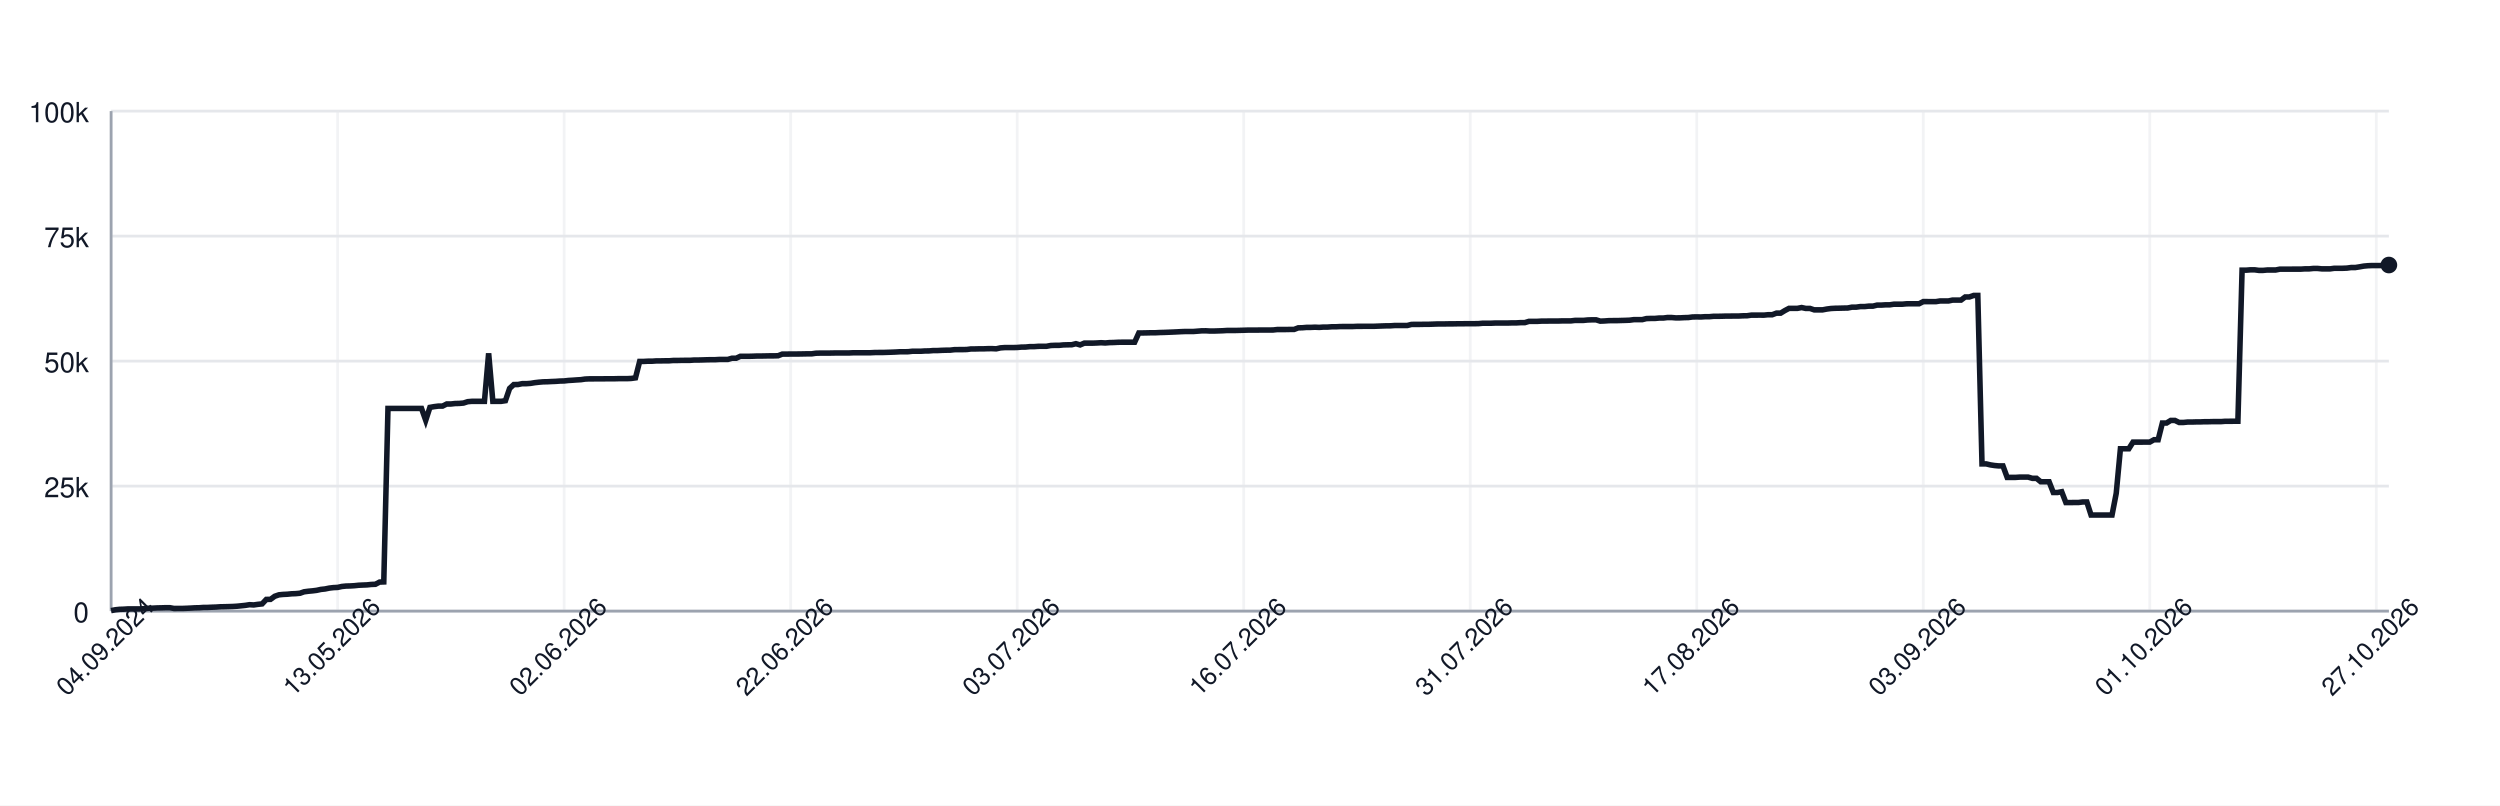
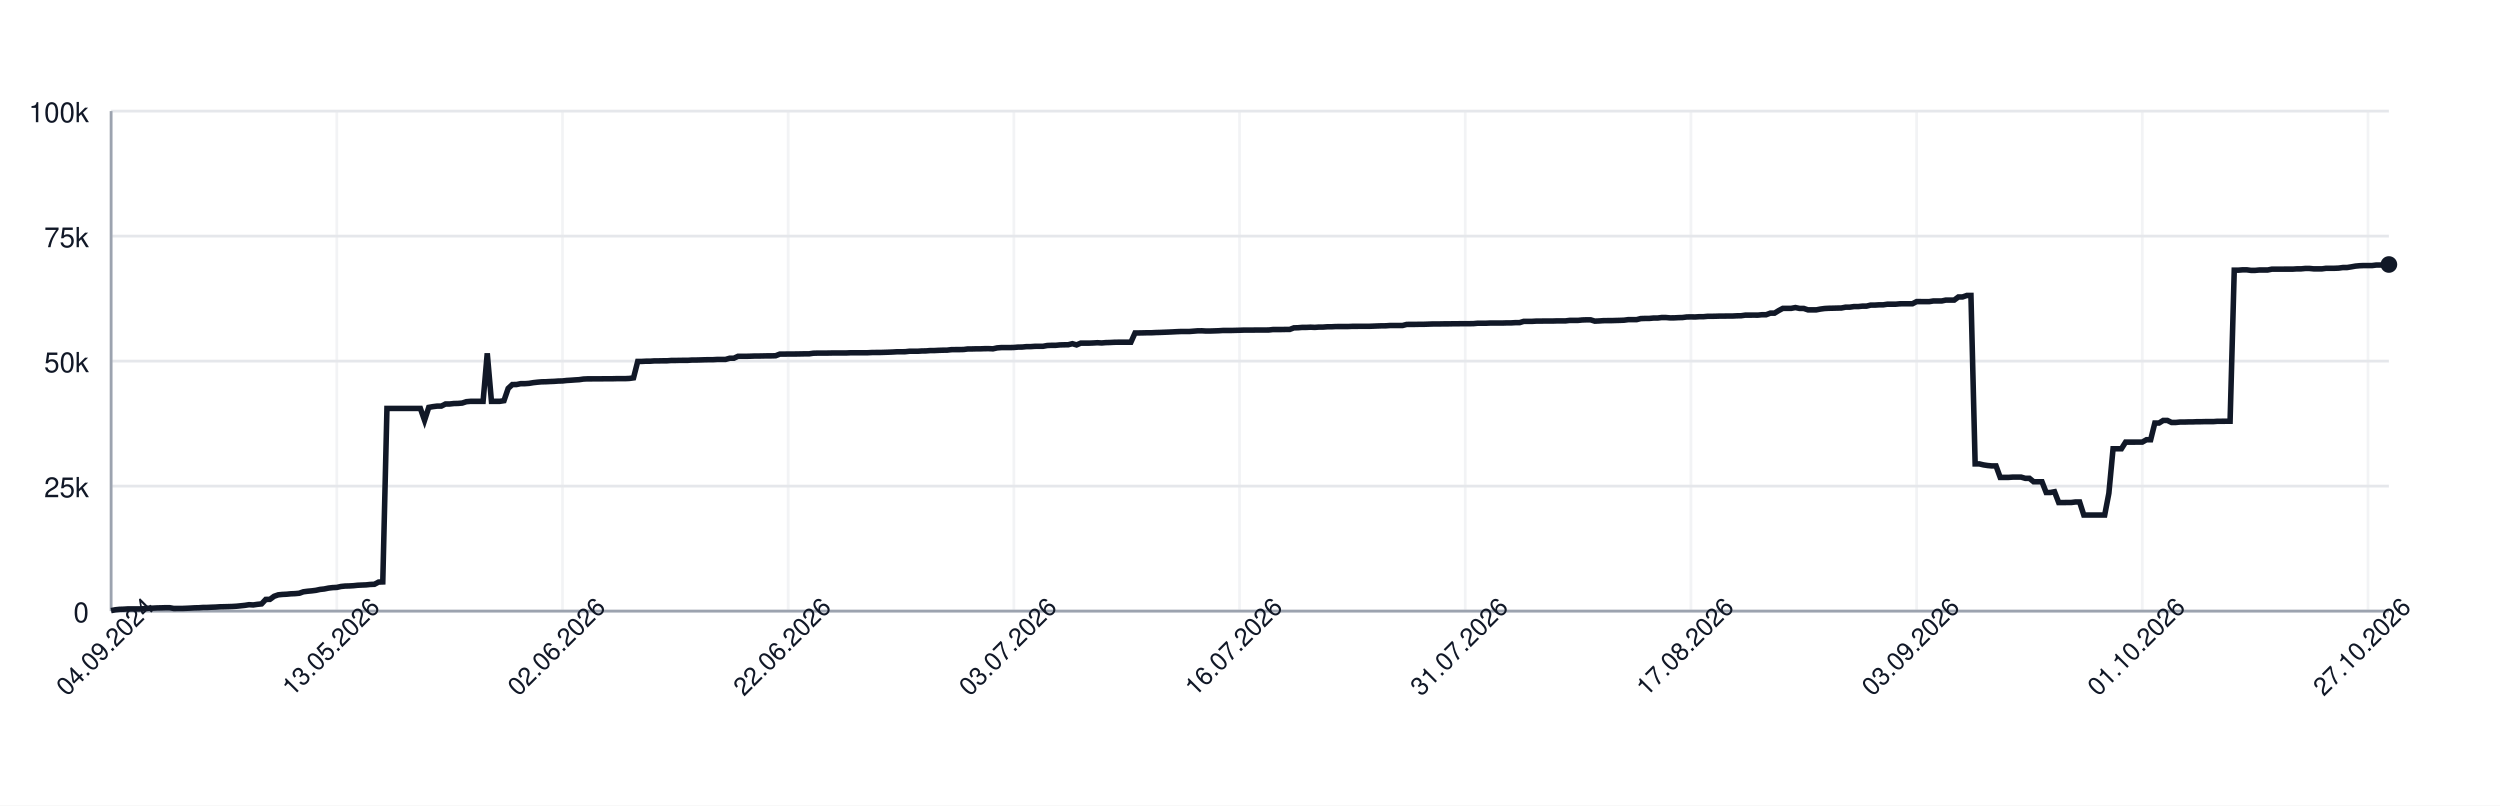
<svg xmlns="http://www.w3.org/2000/svg" width="900" height="290" style="font-family: -apple-system, BlinkMacSystemFont, 'Segoe UI', Helvetica, Arial, sans-serif;">
  <rect width="100%" height="100%" fill="white" />
  <g>
    <line x1="40" y1="220.00" x2="860" y2="220.00" stroke="#e5e7eb" />
    <text x="32" y="224.00" font-size="10" fill="#111827" text-anchor="end">0</text>
    <line x1="40" y1="175.00" x2="860" y2="175.00" stroke="#e5e7eb" />
    <text x="32" y="179.00" font-size="10" fill="#111827" text-anchor="end">25k</text>
    <line x1="40" y1="130.00" x2="860" y2="130.00" stroke="#e5e7eb" />
    <text x="32" y="134.00" font-size="10" fill="#111827" text-anchor="end">50k</text>
    <line x1="40" y1="85.00" x2="860" y2="85.00" stroke="#e5e7eb" />
    <text x="32" y="89.00" font-size="10" fill="#111827" text-anchor="end">75k</text>
    <line x1="40" y1="40.00" x2="860" y2="40.00" stroke="#e5e7eb" />
    <text x="32" y="44.00" font-size="10" fill="#111827" text-anchor="end">100k</text>
    <line x1="40.00" y1="40" x2="40.00" y2="220" stroke="#e5e7eb" opacity="0.5" />
-     <line x1="121.55" y1="40" x2="121.55" y2="220" stroke="#e5e7eb" opacity="0.5" />
-     <line x1="203.09" y1="40" x2="203.09" y2="220" stroke="#e5e7eb" opacity="0.5" />
-     <line x1="284.64" y1="40" x2="284.64" y2="220" stroke="#e5e7eb" opacity="0.5" />
-     <line x1="366.19" y1="40" x2="366.19" y2="220" stroke="#e5e7eb" opacity="0.5" />
-     <line x1="447.73" y1="40" x2="447.73" y2="220" stroke="#e5e7eb" opacity="0.5" />
-     <line x1="529.28" y1="40" x2="529.28" y2="220" stroke="#e5e7eb" opacity="0.5" />
-     <line x1="610.83" y1="40" x2="610.83" y2="220" stroke="#e5e7eb" opacity="0.5" />
-     <line x1="692.38" y1="40" x2="692.38" y2="220" stroke="#e5e7eb" opacity="0.5" />
-     <line x1="773.92" y1="40" x2="773.92" y2="220" stroke="#e5e7eb" opacity="0.5" />
-     <line x1="855.47" y1="40" x2="855.47" y2="220" stroke="#e5e7eb" opacity="0.5" />
+     <line x1="121.25" y1="40" x2="121.25" y2="220" stroke="#e5e7eb" opacity="0.5" />
+     <line x1="202.50" y1="40" x2="202.50" y2="220" stroke="#e5e7eb" opacity="0.5" />
+     <line x1="283.74" y1="40" x2="283.74" y2="220" stroke="#e5e7eb" opacity="0.5" />
+     <line x1="364.99" y1="40" x2="364.99" y2="220" stroke="#e5e7eb" opacity="0.5" />
+     <line x1="446.24" y1="40" x2="446.24" y2="220" stroke="#e5e7eb" opacity="0.5" />
+     <line x1="527.49" y1="40" x2="527.49" y2="220" stroke="#e5e7eb" opacity="0.5" />
+     <line x1="608.73" y1="40" x2="608.73" y2="220" stroke="#e5e7eb" opacity="0.5" />
+     <line x1="689.98" y1="40" x2="689.98" y2="220" stroke="#e5e7eb" opacity="0.5" />
+     <line x1="771.23" y1="40" x2="771.23" y2="220" stroke="#e5e7eb" opacity="0.5" />
+     <line x1="852.48" y1="40" x2="852.48" y2="220" stroke="#e5e7eb" opacity="0.5" />
    <line x1="40" y1="220" x2="860" y2="220" stroke="#9ca3af" />
    <line x1="40" y1="40" x2="40" y2="220" stroke="#9ca3af" />
-     <path d="M 40.00 219.82 L 41.51 219.52 L 43.02 219.36 L 44.53 219.31 L 46.04 219.21 L 47.55 219.21 L 49.06 219.21 L 50.57 219.21 L 52.08 219.10 L 53.59 218.97 L 55.10 218.93 L 56.61 218.85 L 58.12 218.82 L 59.63 218.77 L 61.14 218.77 L 62.65 219.05 L 64.16 219.04 L 65.67 219.04 L 67.18 218.98 L 68.69 218.91 L 70.20 218.82 L 71.71 218.79 L 73.22 218.68 L 74.73 218.67 L 76.24 218.60 L 77.75 218.55 L 79.26 218.45 L 80.77 218.42 L 82.28 218.38 L 83.79 218.33 L 85.30 218.24 L 86.81 218.09 L 88.32 217.93 L 89.83 217.69 L 91.34 217.78 L 92.85 217.56 L 94.36 217.40 L 95.87 215.79 L 97.38 215.77 L 98.90 214.66 L 100.41 214.14 L 101.92 213.99 L 103.43 213.92 L 104.94 213.77 L 106.45 213.71 L 107.96 213.57 L 109.47 213.05 L 110.98 212.85 L 112.49 212.71 L 114.00 212.52 L 115.51 212.19 L 117.02 212.03 L 118.53 211.72 L 120.04 211.54 L 121.55 211.47 L 123.06 211.13 L 124.57 210.98 L 126.08 210.94 L 127.59 210.85 L 129.10 210.69 L 130.61 210.62 L 132.12 210.56 L 133.63 210.40 L 135.14 210.34 L 136.65 209.55 L 138.16 209.49 L 139.67 147.04 L 141.18 147.04 L 142.69 147.04 L 144.20 147.04 L 145.71 147.04 L 147.22 147.04 L 148.73 147.04 L 150.24 147.04 L 151.75 147.04 L 153.26 151.31 L 154.77 146.66 L 156.28 146.39 L 157.79 146.20 L 159.30 146.20 L 160.81 145.44 L 162.32 145.44 L 163.83 145.27 L 165.34 145.23 L 166.85 145.10 L 168.36 144.61 L 169.87 144.48 L 171.38 144.48 L 172.89 144.48 L 174.40 144.48 L 175.91 127.19 L 177.42 144.48 L 178.93 144.48 L 180.44 144.48 L 181.95 144.25 L 183.46 139.83 L 184.97 138.44 L 186.48 138.43 L 187.99 138.12 L 189.50 138.12 L 191.01 138.01 L 192.52 137.76 L 194.03 137.59 L 195.54 137.46 L 197.05 137.43 L 198.56 137.35 L 200.07 137.29 L 201.58 137.18 L 203.09 137.14 L 204.60 136.97 L 206.11 136.88 L 207.62 136.77 L 209.13 136.68 L 210.64 136.46 L 212.15 136.39 L 213.66 136.39 L 215.17 136.38 L 216.69 136.38 L 218.20 136.36 L 219.71 136.35 L 221.22 136.35 L 222.73 136.31 L 224.24 136.31 L 225.75 136.31 L 227.26 136.24 L 228.77 136.03 L 230.28 130.11 L 231.79 130.11 L 233.30 130.03 L 234.81 130.03 L 236.32 129.92 L 237.83 129.92 L 239.34 129.89 L 240.85 129.89 L 242.36 129.77 L 243.87 129.77 L 245.38 129.73 L 246.89 129.72 L 248.40 129.72 L 249.91 129.61 L 251.42 129.61 L 252.93 129.57 L 254.44 129.52 L 255.95 129.49 L 257.46 129.49 L 258.97 129.40 L 260.48 129.40 L 261.99 129.40 L 263.50 128.97 L 265.01 128.97 L 266.52 128.27 L 268.03 128.27 L 269.54 128.27 L 271.05 128.23 L 272.56 128.17 L 274.07 128.17 L 275.58 128.14 L 277.09 128.11 L 278.60 128.11 L 280.11 128.07 L 281.62 127.48 L 283.13 127.48 L 284.64 127.45 L 286.15 127.45 L 287.66 127.44 L 289.17 127.41 L 290.68 127.38 L 292.19 127.38 L 293.70 127.16 L 295.21 127.12 L 296.72 127.12 L 298.23 127.12 L 299.74 127.09 L 301.25 127.06 L 302.76 127.06 L 304.27 127.06 L 305.78 127.06 L 307.29 126.99 L 308.80 126.99 L 310.31 126.99 L 311.82 126.99 L 313.33 126.99 L 314.84 126.91 L 316.35 126.89 L 317.86 126.89 L 319.37 126.84 L 320.88 126.79 L 322.39 126.73 L 323.90 126.64 L 325.41 126.64 L 326.92 126.62 L 328.43 126.45 L 329.94 126.45 L 331.45 126.45 L 332.97 126.35 L 334.48 126.33 L 335.99 126.20 L 337.50 126.20 L 339.01 126.12 L 340.52 126.07 L 342.03 126.06 L 343.54 125.88 L 345.05 125.86 L 346.56 125.86 L 348.07 125.82 L 349.58 125.62 L 351.09 125.62 L 352.60 125.58 L 354.11 125.58 L 355.62 125.52 L 357.13 125.51 L 358.64 125.58 L 360.15 125.24 L 361.66 125.13 L 363.17 125.13 L 364.68 125.13 L 366.19 125.09 L 367.70 124.96 L 369.21 124.94 L 370.72 124.79 L 372.23 124.79 L 373.74 124.68 L 375.25 124.66 L 376.76 124.66 L 378.27 124.38 L 379.78 124.32 L 381.29 124.32 L 382.80 124.17 L 384.31 124.13 L 385.82 124.11 L 387.33 123.73 L 388.84 124.17 L 390.35 123.53 L 391.86 123.53 L 393.37 123.53 L 394.88 123.47 L 396.39 123.38 L 397.90 123.47 L 399.41 123.34 L 400.92 123.30 L 402.43 123.22 L 403.94 123.19 L 405.45 123.19 L 406.96 123.19 L 408.47 123.20 L 409.98 119.86 L 411.49 119.86 L 413.00 119.83 L 414.51 119.79 L 416.02 119.79 L 417.53 119.71 L 419.04 119.67 L 420.55 119.61 L 422.06 119.55 L 423.57 119.48 L 425.08 119.40 L 426.59 119.34 L 428.10 119.34 L 429.61 119.34 L 431.12 119.22 L 432.63 119.10 L 434.14 119.09 L 435.65 119.18 L 437.16 119.17 L 438.67 119.12 L 440.18 119.07 L 441.69 118.97 L 443.20 118.97 L 444.71 118.97 L 446.22 118.93 L 447.73 118.89 L 449.24 118.84 L 450.76 118.84 L 452.27 118.84 L 453.78 118.81 L 455.29 118.81 L 456.80 118.81 L 458.31 118.80 L 459.82 118.63 L 461.33 118.63 L 462.84 118.63 L 464.35 118.60 L 465.86 118.60 L 467.37 118.03 L 468.88 117.99 L 470.39 117.86 L 471.90 117.86 L 473.41 117.79 L 474.92 117.86 L 476.43 117.75 L 477.94 117.75 L 479.45 117.64 L 480.96 117.64 L 482.47 117.56 L 483.98 117.55 L 485.49 117.55 L 487.00 117.55 L 488.51 117.48 L 490.02 117.48 L 491.53 117.47 L 493.04 117.47 L 494.55 117.47 L 496.06 117.41 L 497.57 117.35 L 499.08 117.30 L 500.59 117.29 L 502.10 117.18 L 503.61 117.18 L 505.12 117.18 L 506.63 117.18 L 508.14 116.79 L 509.65 116.78 L 511.16 116.78 L 512.67 116.75 L 514.18 116.75 L 515.69 116.70 L 517.20 116.64 L 518.71 116.62 L 520.22 116.62 L 521.73 116.59 L 523.24 116.59 L 524.75 116.56 L 526.26 116.56 L 527.77 116.53 L 529.28 116.53 L 530.79 116.53 L 532.30 116.50 L 533.81 116.36 L 535.32 116.36 L 536.83 116.36 L 538.34 116.29 L 539.85 116.29 L 541.36 116.29 L 542.87 116.29 L 544.38 116.24 L 545.89 116.24 L 547.40 116.15 L 548.91 116.15 L 550.42 115.69 L 551.93 115.69 L 553.44 115.69 L 554.95 115.60 L 556.46 115.60 L 557.97 115.57 L 559.48 115.57 L 560.99 115.57 L 562.50 115.52 L 564.01 115.52 L 565.52 115.52 L 567.03 115.34 L 568.55 115.34 L 570.06 115.34 L 571.57 115.19 L 573.08 115.14 L 574.59 115.14 L 576.10 115.61 L 577.61 115.55 L 579.12 115.44 L 580.63 115.42 L 582.14 115.42 L 583.65 115.37 L 585.16 115.33 L 586.67 115.27 L 588.18 115.07 L 589.69 115.07 L 591.20 115.07 L 592.71 114.69 L 594.22 114.64 L 595.73 114.64 L 597.24 114.50 L 598.75 114.50 L 600.26 114.31 L 601.77 114.31 L 603.28 114.44 L 604.79 114.43 L 606.30 114.35 L 607.81 114.31 L 609.32 114.11 L 610.83 114.08 L 612.34 114.11 L 613.85 114.01 L 615.36 114.01 L 616.87 113.87 L 618.38 113.87 L 619.89 113.84 L 621.40 113.79 L 622.91 113.79 L 624.42 113.77 L 625.93 113.77 L 627.44 113.69 L 628.95 113.67 L 630.46 113.45 L 631.97 113.45 L 633.48 113.44 L 634.99 113.45 L 636.50 113.30 L 638.01 113.30 L 639.52 112.73 L 641.03 112.73 L 642.54 111.81 L 644.05 111.01 L 645.56 111.01 L 647.07 111.01 L 648.58 110.72 L 650.09 111.04 L 651.60 111.04 L 653.11 111.55 L 654.62 111.55 L 656.13 111.55 L 657.64 111.26 L 659.15 111.06 L 660.66 110.98 L 662.17 110.95 L 663.68 110.91 L 665.19 110.88 L 666.70 110.58 L 668.21 110.58 L 669.72 110.37 L 671.23 110.37 L 672.74 110.21 L 674.25 110.21 L 675.76 109.84 L 677.27 109.84 L 678.78 109.74 L 680.29 109.74 L 681.80 109.51 L 683.31 109.51 L 684.83 109.51 L 686.34 109.37 L 687.85 109.35 L 689.36 109.35 L 690.87 109.35 L 692.38 108.58 L 693.89 108.58 L 695.40 108.59 L 696.91 108.59 L 698.42 108.35 L 699.93 108.35 L 701.44 108.35 L 702.95 108.03 L 704.46 108.03 L 705.97 108.03 L 707.48 106.90 L 708.99 106.90 L 710.50 106.37 L 712.01 106.37 L 713.52 167.00 L 715.03 167.00 L 716.54 167.36 L 718.05 167.59 L 719.56 167.73 L 721.07 167.73 L 722.58 171.86 L 724.09 171.86 L 725.60 171.86 L 727.11 171.76 L 728.62 171.76 L 730.13 171.76 L 731.64 172.20 L 733.15 172.20 L 734.66 173.44 L 736.17 173.44 L 737.68 173.44 L 739.19 177.30 L 740.70 177.30 L 742.21 177.02 L 743.72 180.93 L 745.23 180.93 L 746.74 180.90 L 748.25 180.90 L 749.76 180.71 L 751.27 180.71 L 752.78 185.41 L 754.29 185.41 L 755.80 185.41 L 757.31 185.41 L 758.82 185.41 L 760.33 185.41 L 761.84 177.59 L 763.35 161.56 L 764.86 161.56 L 766.37 161.56 L 767.88 159.17 L 769.39 159.17 L 770.90 159.17 L 772.41 159.15 L 773.92 159.15 L 775.43 158.30 L 776.94 158.30 L 778.45 152.29 L 779.96 152.29 L 781.47 151.36 L 782.98 151.36 L 784.49 152.09 L 786.00 152.09 L 787.51 151.94 L 789.02 151.94 L 790.53 151.89 L 792.04 151.89 L 793.55 151.82 L 795.06 151.82 L 796.57 151.78 L 798.08 151.78 L 799.59 151.78 L 801.10 151.66 L 802.62 151.66 L 804.13 151.65 L 805.64 151.65 L 807.15 97.26 L 808.66 97.26 L 810.17 97.14 L 811.68 97.14 L 813.19 97.34 L 814.70 97.34 L 816.21 97.20 L 817.72 97.20 L 819.23 97.20 L 820.74 96.90 L 822.25 96.90 L 823.76 96.90 L 825.27 96.89 L 826.78 96.89 L 828.29 96.89 L 829.80 96.79 L 831.31 96.79 L 832.82 96.64 L 834.33 96.64 L 835.84 96.79 L 837.35 96.79 L 838.86 96.79 L 840.37 96.58 L 841.88 96.58 L 843.39 96.58 L 844.90 96.52 L 846.41 96.31 L 847.92 96.31 L 849.43 96.07 L 850.94 95.80 L 852.45 95.66 L 853.96 95.60 L 855.47 95.60 L 856.98 95.60 L 858.49 95.41 L 860.00 95.41" fill="none" stroke="#111827" stroke-width="2" />
-     <circle cx="860.00" cy="95.41" r="3" fill="#111827" />
+     <path d="M 40.00 219.82 L 41.50 219.52 L 43.01 219.36 L 44.51 219.31 L 46.02 219.21 L 47.52 219.21 L 49.03 219.21 L 50.53 219.21 L 52.04 219.10 L 53.54 218.97 L 55.05 218.93 L 56.55 218.85 L 58.06 218.82 L 59.56 218.77 L 61.06 218.77 L 62.57 219.05 L 64.07 219.04 L 65.58 219.04 L 67.08 218.98 L 68.59 218.91 L 70.09 218.82 L 71.60 218.79 L 73.10 218.68 L 74.61 218.67 L 76.11 218.60 L 77.61 218.55 L 79.12 218.45 L 80.62 218.42 L 82.13 218.38 L 83.63 218.33 L 85.14 218.24 L 86.64 218.09 L 88.15 217.93 L 89.65 217.69 L 91.16 217.78 L 92.66 217.56 L 94.17 217.40 L 95.67 215.79 L 97.17 215.77 L 98.68 214.66 L 100.18 214.14 L 101.69 213.99 L 103.19 213.92 L 104.70 213.77 L 106.20 213.71 L 107.71 213.57 L 109.21 213.05 L 110.72 212.85 L 112.22 212.71 L 113.72 212.52 L 115.23 212.19 L 116.73 212.03 L 118.24 211.72 L 119.74 211.54 L 121.25 211.47 L 122.75 211.13 L 124.26 210.98 L 125.76 210.94 L 127.27 210.85 L 128.77 210.69 L 130.28 210.62 L 131.78 210.56 L 133.28 210.40 L 134.79 210.34 L 136.29 209.55 L 137.80 209.49 L 139.30 147.04 L 140.81 147.04 L 142.31 147.04 L 143.82 147.04 L 145.32 147.04 L 146.83 147.04 L 148.33 147.04 L 149.83 147.04 L 151.34 147.04 L 152.84 151.31 L 154.35 146.66 L 155.85 146.39 L 157.36 146.20 L 158.86 146.20 L 160.37 145.44 L 161.87 145.44 L 163.38 145.27 L 164.88 145.23 L 166.39 145.10 L 167.89 144.61 L 169.39 144.48 L 170.90 144.48 L 172.40 144.48 L 173.91 144.48 L 175.41 127.19 L 176.92 144.48 L 178.42 144.48 L 179.93 144.48 L 181.43 144.25 L 182.94 139.83 L 184.44 138.44 L 185.94 138.43 L 187.45 138.12 L 188.95 138.12 L 190.46 138.01 L 191.96 137.76 L 193.47 137.59 L 194.97 137.46 L 196.48 137.43 L 197.98 137.35 L 199.49 137.29 L 200.99 137.18 L 202.50 137.14 L 204.00 136.97 L 205.50 136.88 L 207.01 136.77 L 208.51 136.68 L 210.02 136.46 L 211.52 136.39 L 213.03 136.39 L 214.53 136.38 L 216.04 136.38 L 217.54 136.36 L 219.05 136.35 L 220.55 136.35 L 222.06 136.31 L 223.56 136.31 L 225.06 136.31 L 226.57 136.24 L 228.07 136.03 L 229.58 130.11 L 231.08 130.11 L 232.59 130.03 L 234.09 130.03 L 235.60 129.92 L 237.10 129.92 L 238.61 129.89 L 240.11 129.89 L 241.61 129.77 L 243.12 129.77 L 244.62 129.73 L 246.13 129.72 L 247.63 129.72 L 249.14 129.61 L 250.64 129.61 L 252.15 129.57 L 253.65 129.52 L 255.16 129.49 L 256.66 129.49 L 258.17 129.40 L 259.67 129.40 L 261.17 129.40 L 262.68 128.97 L 264.18 128.97 L 265.69 128.27 L 267.19 128.27 L 268.70 128.27 L 270.20 128.23 L 271.71 128.17 L 273.21 128.17 L 274.72 128.14 L 276.22 128.11 L 277.72 128.11 L 279.23 128.07 L 280.73 127.48 L 282.24 127.48 L 283.74 127.45 L 285.25 127.45 L 286.75 127.44 L 288.26 127.41 L 289.76 127.38 L 291.27 127.38 L 292.77 127.16 L 294.28 127.12 L 295.78 127.12 L 297.28 127.12 L 298.79 127.09 L 300.29 127.06 L 301.80 127.06 L 303.30 127.06 L 304.81 127.06 L 306.31 126.99 L 307.82 126.99 L 309.32 126.99 L 310.83 126.99 L 312.33 126.99 L 313.83 126.91 L 315.34 126.89 L 316.84 126.89 L 318.35 126.84 L 319.85 126.79 L 321.36 126.73 L 322.86 126.64 L 324.37 126.64 L 325.87 126.62 L 327.38 126.45 L 328.88 126.45 L 330.39 126.45 L 331.89 126.35 L 333.39 126.33 L 334.90 126.20 L 336.40 126.20 L 337.91 126.12 L 339.41 126.07 L 340.92 126.06 L 342.42 125.88 L 343.93 125.86 L 345.43 125.86 L 346.94 125.82 L 348.44 125.62 L 349.94 125.62 L 351.45 125.58 L 352.95 125.58 L 354.46 125.52 L 355.96 125.51 L 357.47 125.58 L 358.97 125.24 L 360.48 125.13 L 361.98 125.13 L 363.49 125.13 L 364.99 125.09 L 366.50 124.96 L 368.00 124.94 L 369.50 124.79 L 371.01 124.79 L 372.51 124.68 L 374.02 124.66 L 375.52 124.66 L 377.03 124.38 L 378.53 124.32 L 380.04 124.32 L 381.54 124.17 L 383.05 124.13 L 384.55 124.11 L 386.06 123.73 L 387.56 124.17 L 389.06 123.53 L 390.57 123.53 L 392.07 123.53 L 393.58 123.47 L 395.08 123.38 L 396.59 123.47 L 398.09 123.34 L 399.60 123.30 L 401.10 123.22 L 402.61 123.19 L 404.11 123.19 L 405.61 123.19 L 407.12 123.20 L 408.62 119.86 L 410.13 119.86 L 411.63 119.83 L 413.14 119.79 L 414.64 119.79 L 416.15 119.71 L 417.65 119.67 L 419.16 119.61 L 420.66 119.55 L 422.17 119.48 L 423.67 119.40 L 425.17 119.34 L 426.68 119.34 L 428.18 119.34 L 429.69 119.22 L 431.19 119.10 L 432.70 119.09 L 434.20 119.18 L 435.71 119.17 L 437.21 119.12 L 438.72 119.07 L 440.22 118.97 L 441.72 118.97 L 443.23 118.97 L 444.73 118.93 L 446.24 118.89 L 447.74 118.84 L 449.25 118.84 L 450.75 118.84 L 452.26 118.81 L 453.76 118.81 L 455.27 118.81 L 456.77 118.80 L 458.28 118.63 L 459.78 118.63 L 461.28 118.63 L 462.79 118.60 L 464.29 118.60 L 465.80 118.03 L 467.30 117.99 L 468.81 117.86 L 470.31 117.86 L 471.82 117.79 L 473.32 117.86 L 474.83 117.75 L 476.33 117.75 L 477.83 117.64 L 479.34 117.64 L 480.84 117.56 L 482.35 117.55 L 483.85 117.55 L 485.36 117.55 L 486.86 117.48 L 488.37 117.48 L 489.87 117.47 L 491.38 117.47 L 492.88 117.47 L 494.39 117.41 L 495.89 117.35 L 497.39 117.30 L 498.90 117.29 L 500.40 117.18 L 501.91 117.18 L 503.41 117.18 L 504.92 117.18 L 506.42 116.79 L 507.93 116.78 L 509.43 116.78 L 510.94 116.75 L 512.44 116.75 L 513.94 116.70 L 515.45 116.64 L 516.95 116.62 L 518.46 116.62 L 519.96 116.59 L 521.47 116.59 L 522.97 116.56 L 524.48 116.56 L 525.98 116.53 L 527.49 116.53 L 528.99 116.53 L 530.50 116.50 L 532.00 116.36 L 533.50 116.36 L 535.01 116.36 L 536.51 116.29 L 538.02 116.29 L 539.52 116.29 L 541.03 116.29 L 542.53 116.24 L 544.04 116.24 L 545.54 116.15 L 547.05 116.15 L 548.55 115.69 L 550.06 115.69 L 551.56 115.69 L 553.06 115.60 L 554.57 115.60 L 556.07 115.57 L 557.58 115.57 L 559.08 115.57 L 560.59 115.52 L 562.09 115.52 L 563.60 115.52 L 565.10 115.34 L 566.61 115.34 L 568.11 115.34 L 569.61 115.19 L 571.12 115.14 L 572.62 115.14 L 574.13 115.61 L 575.63 115.55 L 577.14 115.44 L 578.64 115.42 L 580.15 115.42 L 581.65 115.37 L 583.16 115.33 L 584.66 115.27 L 586.17 115.07 L 587.67 115.07 L 589.17 115.07 L 590.68 114.69 L 592.18 114.64 L 593.69 114.64 L 595.19 114.50 L 596.70 114.50 L 598.20 114.31 L 599.71 114.31 L 601.21 114.44 L 602.72 114.43 L 604.22 114.35 L 605.72 114.31 L 607.23 114.11 L 608.73 114.08 L 610.24 114.11 L 611.74 114.01 L 613.25 114.01 L 614.75 113.87 L 616.26 113.87 L 617.76 113.84 L 619.27 113.79 L 620.77 113.79 L 622.28 113.77 L 623.78 113.77 L 625.28 113.69 L 626.79 113.67 L 628.29 113.45 L 629.80 113.45 L 631.30 113.44 L 632.81 113.45 L 634.31 113.30 L 635.82 113.30 L 637.32 112.73 L 638.83 112.73 L 640.33 111.81 L 641.83 111.01 L 643.34 111.01 L 644.84 111.01 L 646.35 110.72 L 647.85 111.04 L 649.36 111.04 L 650.86 111.55 L 652.37 111.55 L 653.87 111.55 L 655.38 111.26 L 656.88 111.06 L 658.39 110.98 L 659.89 110.95 L 661.39 110.91 L 662.90 110.88 L 664.40 110.58 L 665.91 110.58 L 667.41 110.37 L 668.92 110.37 L 670.42 110.21 L 671.93 110.21 L 673.43 109.84 L 674.94 109.84 L 676.44 109.74 L 677.94 109.74 L 679.45 109.51 L 680.95 109.51 L 682.46 109.51 L 683.96 109.37 L 685.47 109.35 L 686.97 109.35 L 688.48 109.35 L 689.98 108.58 L 691.49 108.58 L 692.99 108.59 L 694.50 108.59 L 696.00 108.35 L 697.50 108.35 L 699.01 108.35 L 700.51 108.03 L 702.02 108.03 L 703.52 108.03 L 705.03 106.90 L 706.53 106.90 L 708.04 106.37 L 709.54 106.37 L 711.05 167.00 L 712.55 167.00 L 714.06 167.36 L 715.56 167.59 L 717.06 167.73 L 718.57 167.73 L 720.07 171.86 L 721.58 171.86 L 723.08 171.86 L 724.59 171.76 L 726.09 171.76 L 727.60 171.76 L 729.10 172.20 L 730.61 172.20 L 732.11 173.44 L 733.61 173.44 L 735.12 173.44 L 736.62 177.30 L 738.13 177.30 L 739.63 177.02 L 741.14 180.93 L 742.64 180.93 L 744.15 180.90 L 745.65 180.90 L 747.16 180.71 L 748.66 180.71 L 750.17 185.41 L 751.67 185.41 L 753.17 185.41 L 754.68 185.41 L 756.18 185.41 L 757.69 185.41 L 759.19 177.59 L 760.70 161.56 L 762.20 161.56 L 763.71 161.56 L 765.21 159.17 L 766.72 159.17 L 768.22 159.17 L 769.72 159.15 L 771.23 159.15 L 772.73 158.30 L 774.24 158.30 L 775.74 152.29 L 777.25 152.29 L 778.75 151.36 L 780.26 151.36 L 781.76 152.09 L 783.27 152.09 L 784.77 151.94 L 786.28 151.94 L 787.78 151.89 L 789.28 151.89 L 790.79 151.82 L 792.29 151.82 L 793.80 151.78 L 795.30 151.78 L 796.81 151.78 L 798.31 151.66 L 799.82 151.66 L 801.32 151.65 L 802.83 151.65 L 804.33 97.26 L 805.83 97.26 L 807.34 97.14 L 808.84 97.14 L 810.35 97.34 L 811.85 97.34 L 813.36 97.20 L 814.86 97.20 L 816.37 97.20 L 817.87 96.90 L 819.38 96.90 L 820.88 96.90 L 822.39 96.89 L 823.89 96.89 L 825.39 96.89 L 826.90 96.79 L 828.40 96.79 L 829.91 96.64 L 831.41 96.64 L 832.92 96.79 L 834.42 96.79 L 835.93 96.79 L 837.43 96.58 L 838.94 96.58 L 840.44 96.58 L 841.94 96.52 L 843.45 96.31 L 844.95 96.31 L 846.46 96.07 L 847.96 95.80 L 849.47 95.66 L 850.97 95.60 L 852.48 95.60 L 853.98 95.60 L 855.49 95.41 L 856.99 95.41 L 858.50 95.41 L 860.00 95.22" fill="none" stroke="#111827" stroke-width="2" />
+     <circle cx="860.00" cy="95.22" r="3" fill="#111827" />
    <text x="40.00" y="235.00" font-size="9" fill="#111827" text-anchor="middle" transform="rotate(-45 40.00 235.00)">04.09.2024</text>
-     <text x="121.55" y="235.00" font-size="9" fill="#111827" text-anchor="middle" transform="rotate(-45 121.55 235.00)">13.05.2026</text>
-     <text x="203.09" y="235.00" font-size="9" fill="#111827" text-anchor="middle" transform="rotate(-45 203.09 235.00)">02.06.2026</text>
-     <text x="284.64" y="235.00" font-size="9" fill="#111827" text-anchor="middle" transform="rotate(-45 284.64 235.00)">22.06.2026</text>
-     <text x="366.19" y="235.00" font-size="9" fill="#111827" text-anchor="middle" transform="rotate(-45 366.19 235.00)">03.07.2026</text>
-     <text x="447.73" y="235.00" font-size="9" fill="#111827" text-anchor="middle" transform="rotate(-45 447.73 235.00)">16.07.2026</text>
-     <text x="529.28" y="235.00" font-size="9" fill="#111827" text-anchor="middle" transform="rotate(-45 529.28 235.00)">31.07.2026</text>
-     <text x="610.83" y="235.00" font-size="9" fill="#111827" text-anchor="middle" transform="rotate(-45 610.83 235.00)">17.08.2026</text>
-     <text x="692.38" y="235.00" font-size="9" fill="#111827" text-anchor="middle" transform="rotate(-45 692.38 235.00)">03.09.2026</text>
-     <text x="773.92" y="235.00" font-size="9" fill="#111827" text-anchor="middle" transform="rotate(-45 773.92 235.00)">01.10.2026</text>
-     <text x="855.47" y="235.00" font-size="9" fill="#111827" text-anchor="middle" transform="rotate(-45 855.47 235.00)">27.10.2026</text>
+     <text x="121.25" y="235.00" font-size="9" fill="#111827" text-anchor="middle" transform="rotate(-45 121.25 235.00)">13.05.2026</text>
+     <text x="202.50" y="235.00" font-size="9" fill="#111827" text-anchor="middle" transform="rotate(-45 202.50 235.00)">02.06.2026</text>
+     <text x="283.74" y="235.00" font-size="9" fill="#111827" text-anchor="middle" transform="rotate(-45 283.74 235.00)">22.06.2026</text>
+     <text x="364.99" y="235.00" font-size="9" fill="#111827" text-anchor="middle" transform="rotate(-45 364.99 235.00)">03.07.2026</text>
+     <text x="446.24" y="235.00" font-size="9" fill="#111827" text-anchor="middle" transform="rotate(-45 446.24 235.00)">16.07.2026</text>
+     <text x="527.49" y="235.00" font-size="9" fill="#111827" text-anchor="middle" transform="rotate(-45 527.49 235.00)">31.07.2026</text>
+     <text x="608.73" y="235.00" font-size="9" fill="#111827" text-anchor="middle" transform="rotate(-45 608.73 235.00)">17.08.2026</text>
+     <text x="689.98" y="235.00" font-size="9" fill="#111827" text-anchor="middle" transform="rotate(-45 689.98 235.00)">03.09.2026</text>
+     <text x="771.23" y="235.00" font-size="9" fill="#111827" text-anchor="middle" transform="rotate(-45 771.23 235.00)">01.10.2026</text>
+     <text x="852.48" y="235.00" font-size="9" fill="#111827" text-anchor="middle" transform="rotate(-45 852.48 235.00)">27.10.2026</text>
  </g>
</svg>
